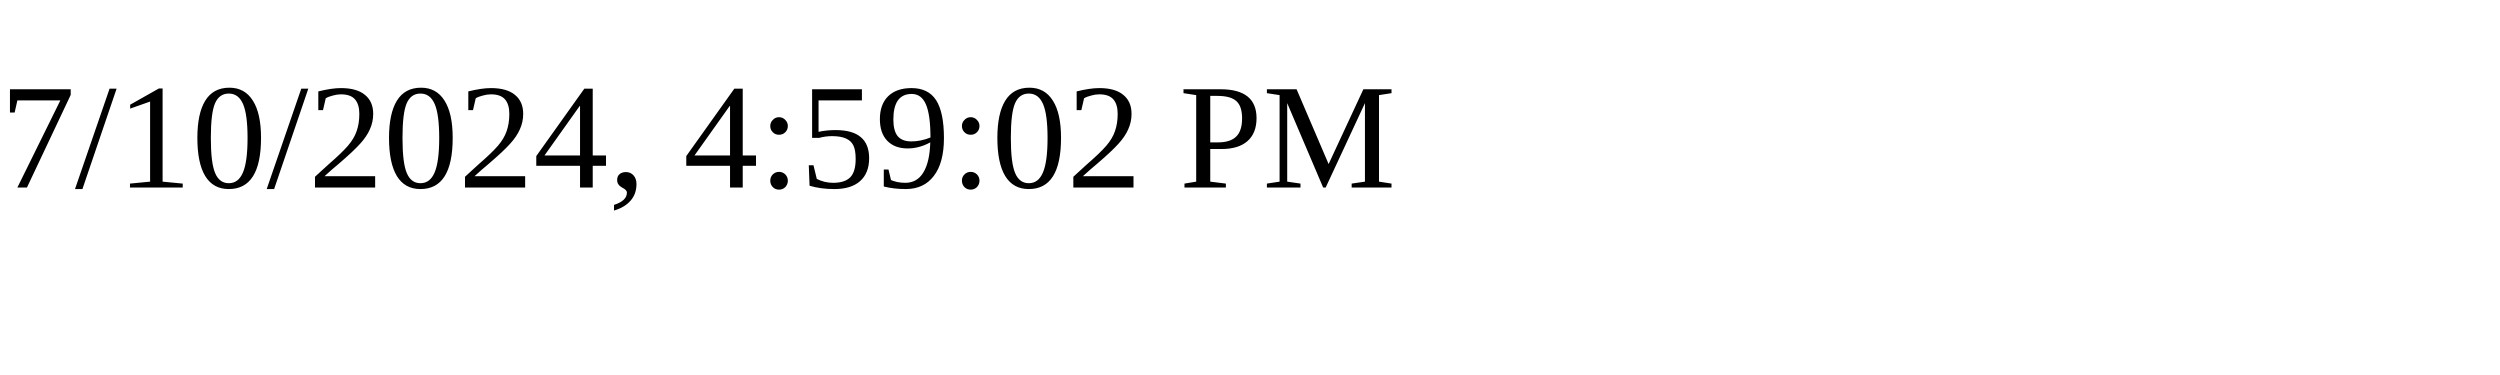
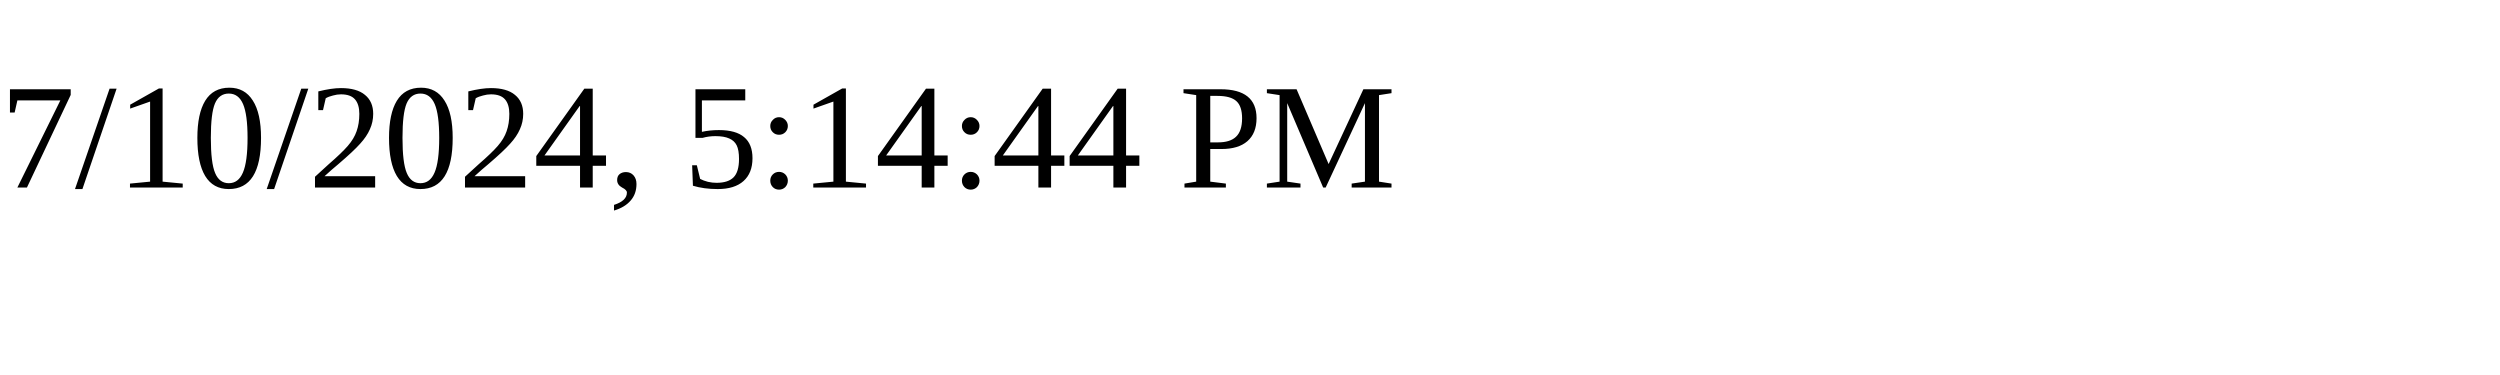
<svg xmlns="http://www.w3.org/2000/svg" height="30" width="200">
-   <text x="0" y="15">7/10/2024, 4:59:02 PM</text>
+   <text x="0" y="15">7/10/2024, 5:14:44 PM</text>
</svg>
